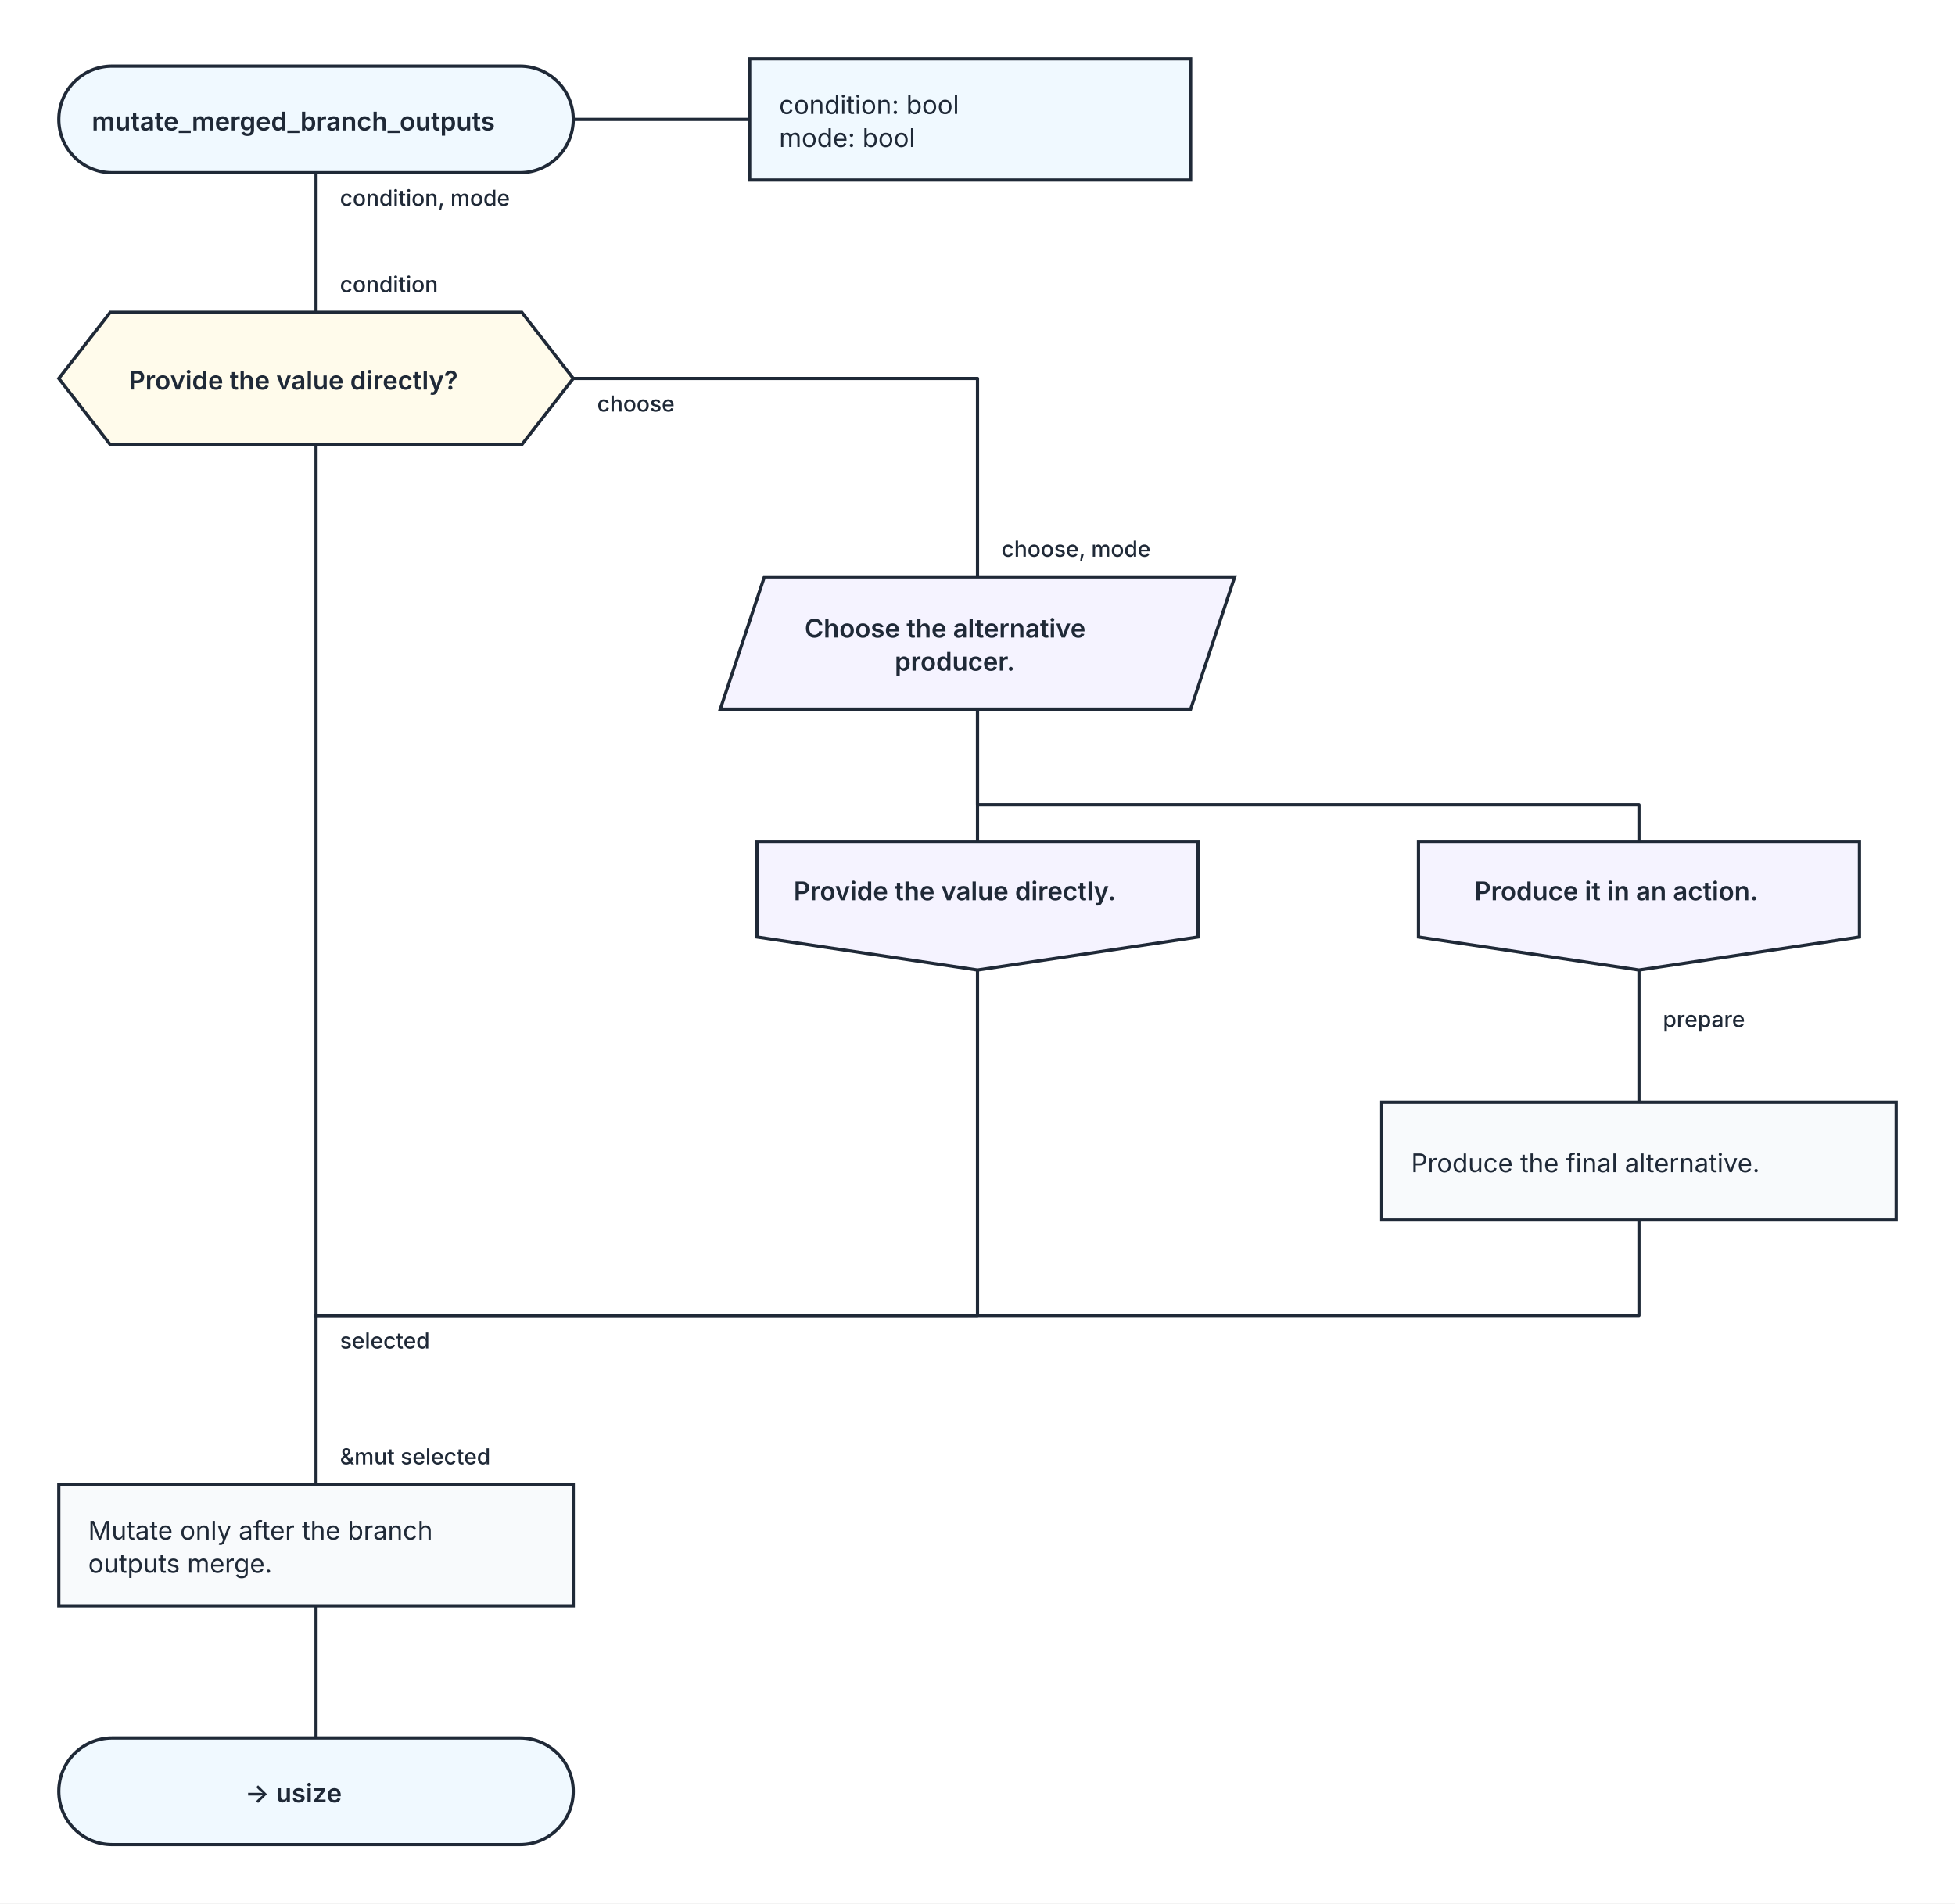
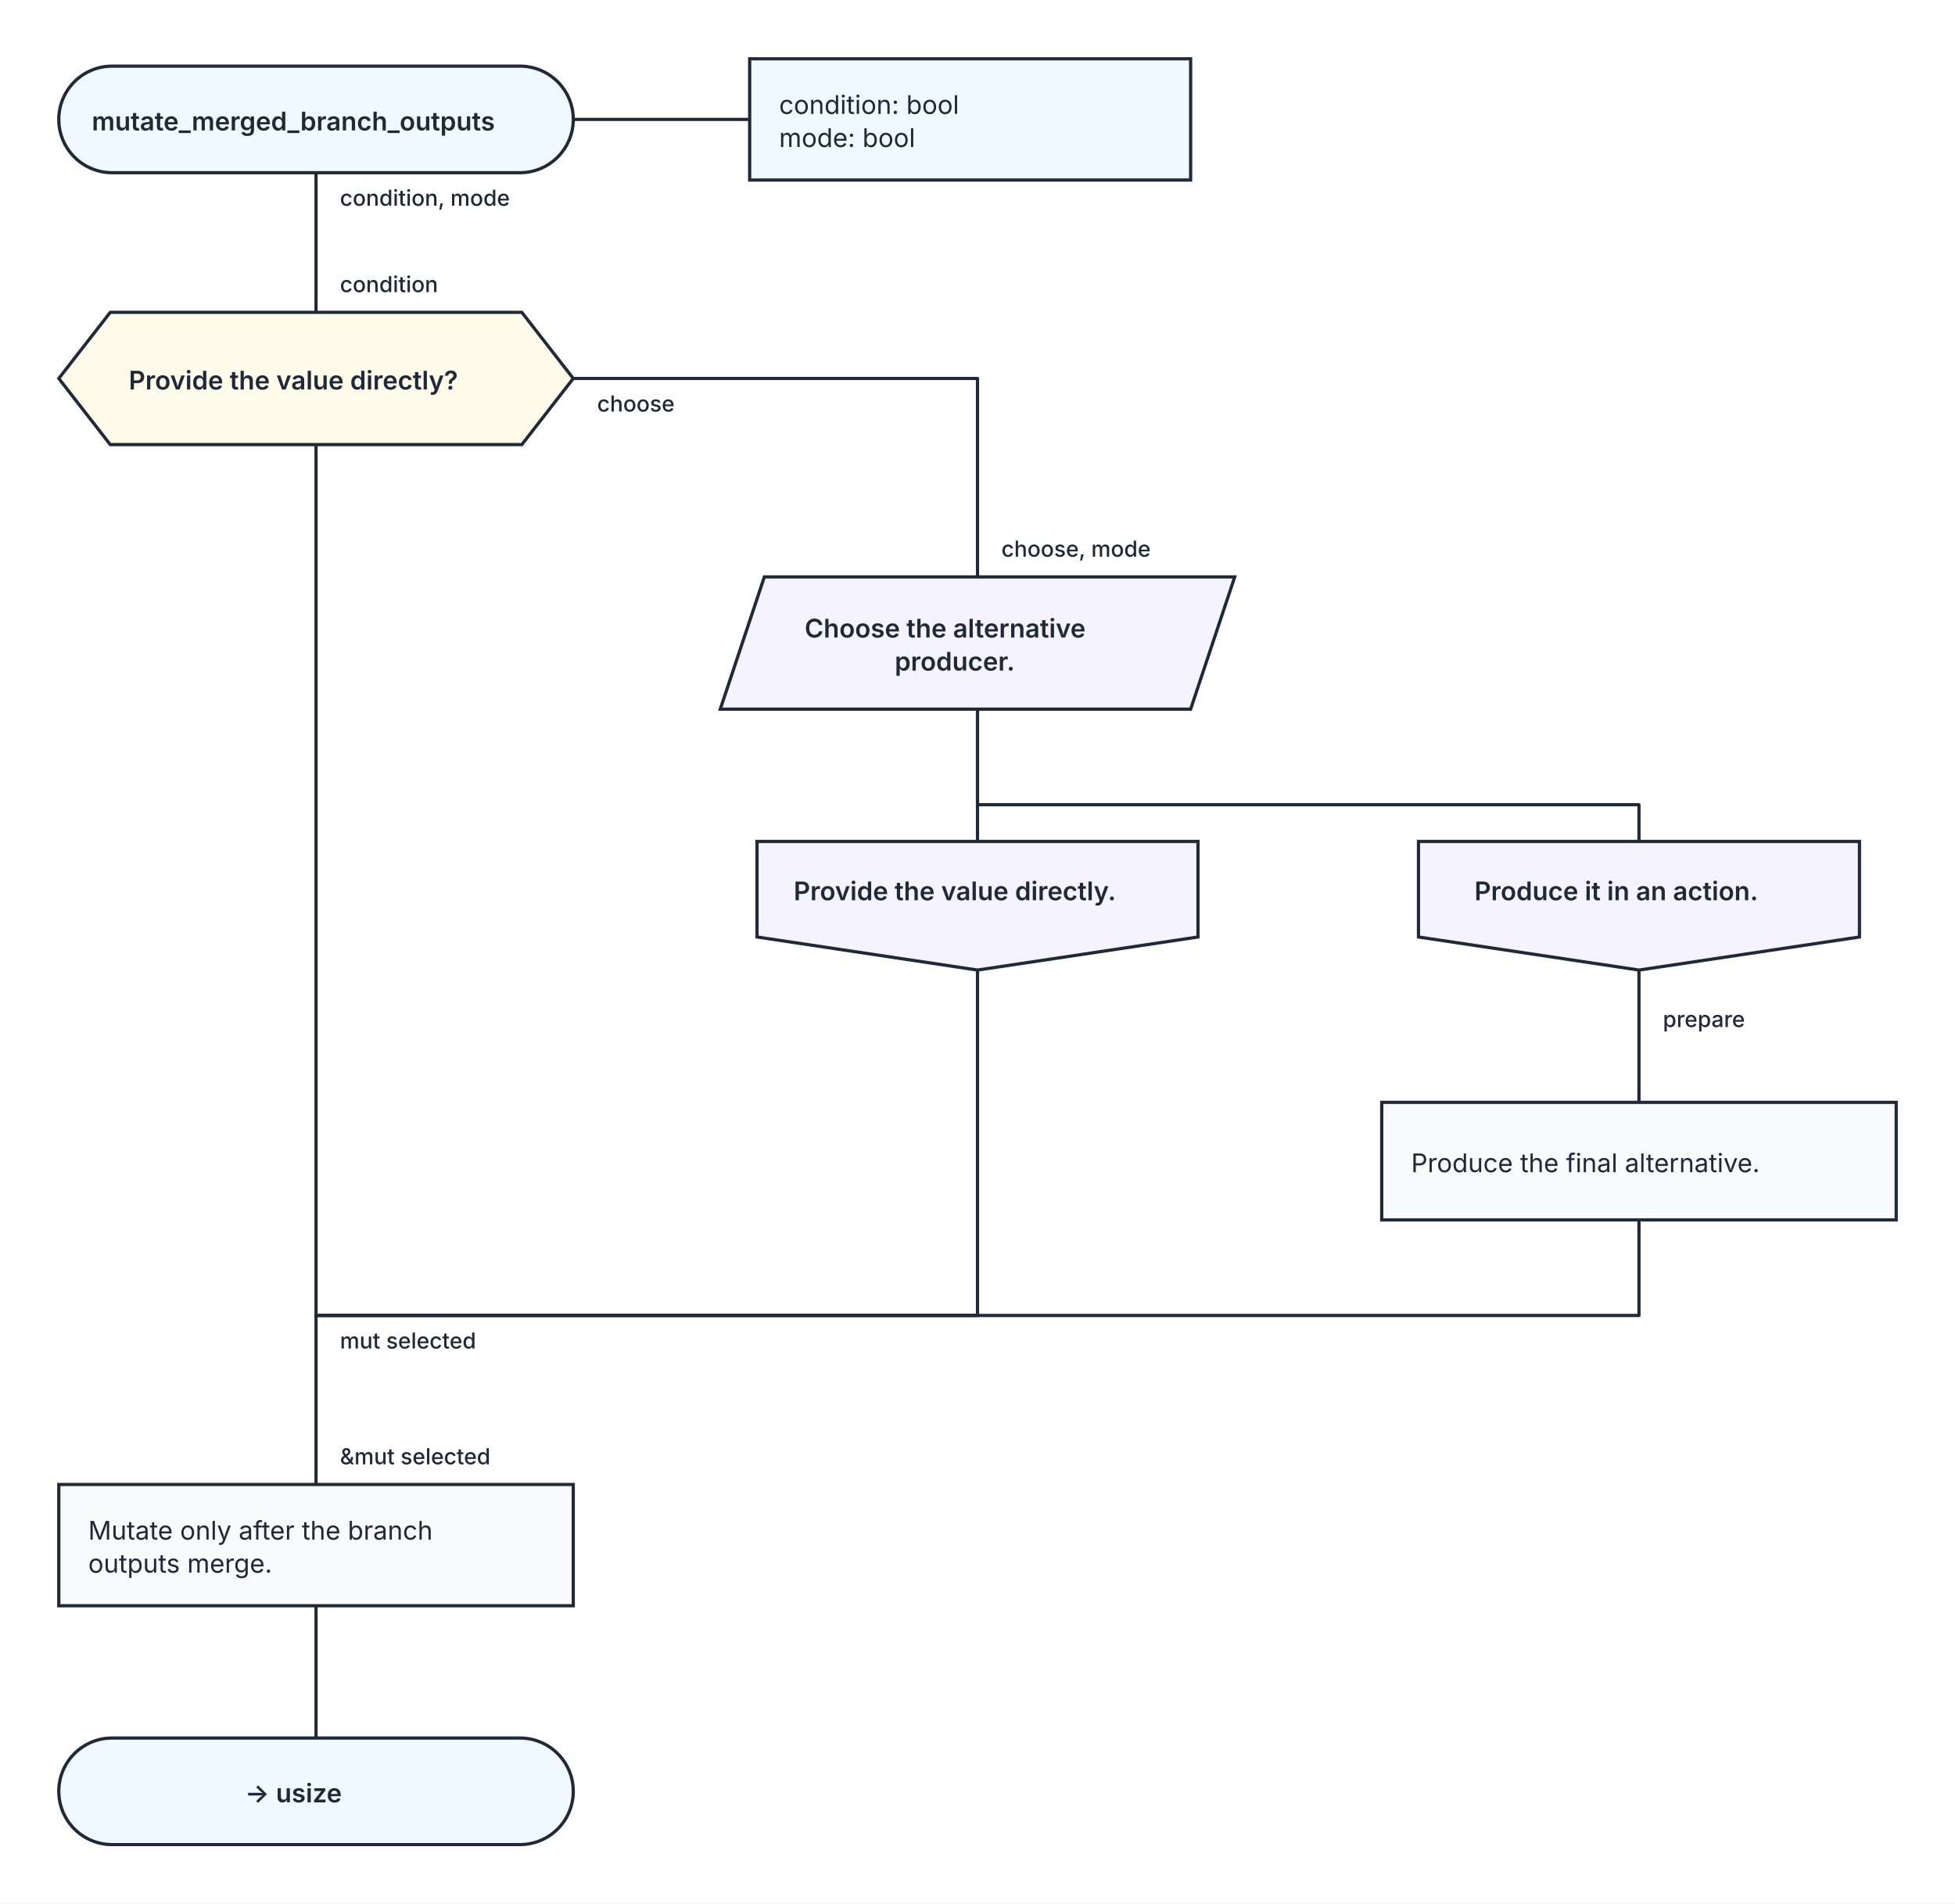
<svg xmlns="http://www.w3.org/2000/svg" width="1064" height="1036" viewBox="0 0 1064 1036" role="img" aria-labelledby="kaalang-title" aria-describedby="kaalang-description">
  <defs>
    <style>
      svg { color: #1f2937; font-family: Inter, ui-sans-serif, system-ui, -apple-system, BlinkMacSystemFont, "Segoe UI", sans-serif; text-rendering: optimizeLegibility; }
      .connection { fill: none; stroke: currentColor; stroke-width: 1.75; stroke-linecap: square; stroke-linejoin: round; }
      .connection-label { fill: currentColor; font-size: 12px; font-weight: 500; paint-order: stroke; stroke: #ffffff; stroke-width: 5px; stroke-linejoin: round; text-anchor: start; }
      .parameter-link { fill: none; stroke: currentColor; stroke-width: 1.75; }
      .node-shape { fill: #ffffff; stroke: currentColor; stroke-width: 1.75; }
      .start .node-shape, .end .node-shape, .parameter-panel .node-shape { fill: #f0f9ff; }
      .action .node-shape { fill: #f8fafc; }
      .question .node-shape { fill: #fffbeb; }
      .select .node-shape, .case .node-shape { fill: #f5f3ff; }
      .label { fill: currentColor; font-size: 14px; text-anchor: middle; }
      .start .label, .question .label, .select .label, .case .label, .end .label { font-weight: 600; }
      .action .label, .parameter-panel .label { font-weight: 400; text-anchor: start; }
    </style>
  </defs>
  <rect width="100%" height="100%" fill="#ffffff" />
  <g class="connections">
    <path class="connection" d="M 172 94 L 172 170" />
    <path class="connection" d="M 172 242 L 172 716" />
    <path class="connection" d="M 312 206 L 532 206 L 532 314" />
    <path class="connection" d="M 532 386 L 532 458" />
    <path class="connection" d="M 532 386 L 532 438 L 892 438 L 892 458" />
    <path class="connection" d="M 532 528 L 532 716 L 172 716" />
    <path class="connection" d="M 892 528 L 892 600" />
    <path class="connection" d="M 892 664 L 892 716 L 172 716" />
    <path class="connection" d="M 172 874 L 172 946" />
    <path class="connection" d="M 172 716 L 172 808" />
    <text class="connection-label" x="185" y="734" xml:space="preserve">
-       <tspan x="185" dy="0">selected</tspan>
+       <tspan x="185" dy="0">mut selected</tspan>
    </text>
    <text class="connection-label" x="905" y="559" xml:space="preserve">
      <tspan x="905" dy="0">prepare</tspan>
    </text>
    <text class="connection-label" x="185" y="112" xml:space="preserve">
      <tspan x="185" dy="0">condition, mode</tspan>
    </text>
    <text class="connection-label" x="325" y="224" xml:space="preserve">
      <tspan x="325" dy="0">choose</tspan>
    </text>
    <text class="connection-label" x="185" y="159" xml:space="preserve">
      <tspan x="185" dy="0">condition</tspan>
    </text>
    <text class="connection-label" x="545" y="303" xml:space="preserve">
      <tspan x="545" dy="0">choose, mode</tspan>
    </text>
    <text class="connection-label" x="185" y="797" xml:space="preserve">
      <tspan x="185" dy="0">&amp;mut selected</tspan>
    </text>
  </g>
  <g class="nodes">
    <path class="parameter-link" d="M 312 65 L 408 65" />
    <g class="parameter-panel" transform="translate(528 65)">
      <rect class="node-shape" x="-120" y="-33" width="240" height="66" />
      <text class="label" x="-104" y="-3" xml:space="preserve">
        <tspan x="-104" dy="0">condition: bool</tspan>
        <tspan x="-104" dy="18">mode: bool</tspan>
      </text>
    </g>
    <g class="node start" transform="translate(172 65)">
      <rect class="node-shape" x="-140" y="-29" width="280" height="58" rx="29" />
      <text class="label" y="6" xml:space="preserve">
        <tspan x="0" dy="0">mutate_merged_branch_outputs</tspan>
      </text>
    </g>
    <g class="node question" transform="translate(172 206)">
      <polygon class="node-shape" points="-112,-36 112,-36 140,0 112,36 -112,36 -140,0" />
      <text class="label" y="6" xml:space="preserve">
        <tspan x="0" dy="0">Provide the value directly?</tspan>
      </text>
    </g>
    <g class="node select" transform="translate(532 350)">
      <polygon class="node-shape" points="-116,-36 140,-36 116,36 -140,36" />
      <text class="label" y="-3" xml:space="preserve">
        <tspan x="0" dy="0">Choose the alternative </tspan>
        <tspan x="0" dy="18">producer.</tspan>
      </text>
    </g>
    <g class="node case" transform="translate(532 493)">
      <polygon class="node-shape" points="-120,-35 120,-35 120,17 0,35 -120,17" />
      <text class="label" y="-3" xml:space="preserve">
        <tspan x="0" dy="0">Provide the value directly.</tspan>
      </text>
    </g>
    <g class="node case" transform="translate(892 493)">
      <polygon class="node-shape" points="-120,-35 120,-35 120,17 0,35 -120,17" />
      <text class="label" y="-3" xml:space="preserve">
        <tspan x="0" dy="0">Produce it in an action.</tspan>
      </text>
    </g>
    <g class="node action" transform="translate(892 632)">
      <rect class="node-shape" x="-140" y="-32" width="280" height="64" />
      <text class="label" y="6" xml:space="preserve">
        <tspan x="-124" dy="0">Produce the final alternative.</tspan>
      </text>
    </g>
    <g class="node action" transform="translate(172 841)">
      <rect class="node-shape" x="-140" y="-33" width="280" height="66" />
      <text class="label" y="-3" xml:space="preserve">
        <tspan x="-124" dy="0">Mutate only after the branch </tspan>
        <tspan x="-124" dy="18">outputs merge.</tspan>
      </text>
    </g>
    <g class="node end" transform="translate(172 975)">
      <rect class="node-shape" x="-140" y="-29" width="280" height="58" rx="29" />
      <text class="label" y="6" xml:space="preserve">
        <tspan x="0" dy="0">-&gt; usize</tspan>
      </text>
    </g>
  </g>
</svg>
